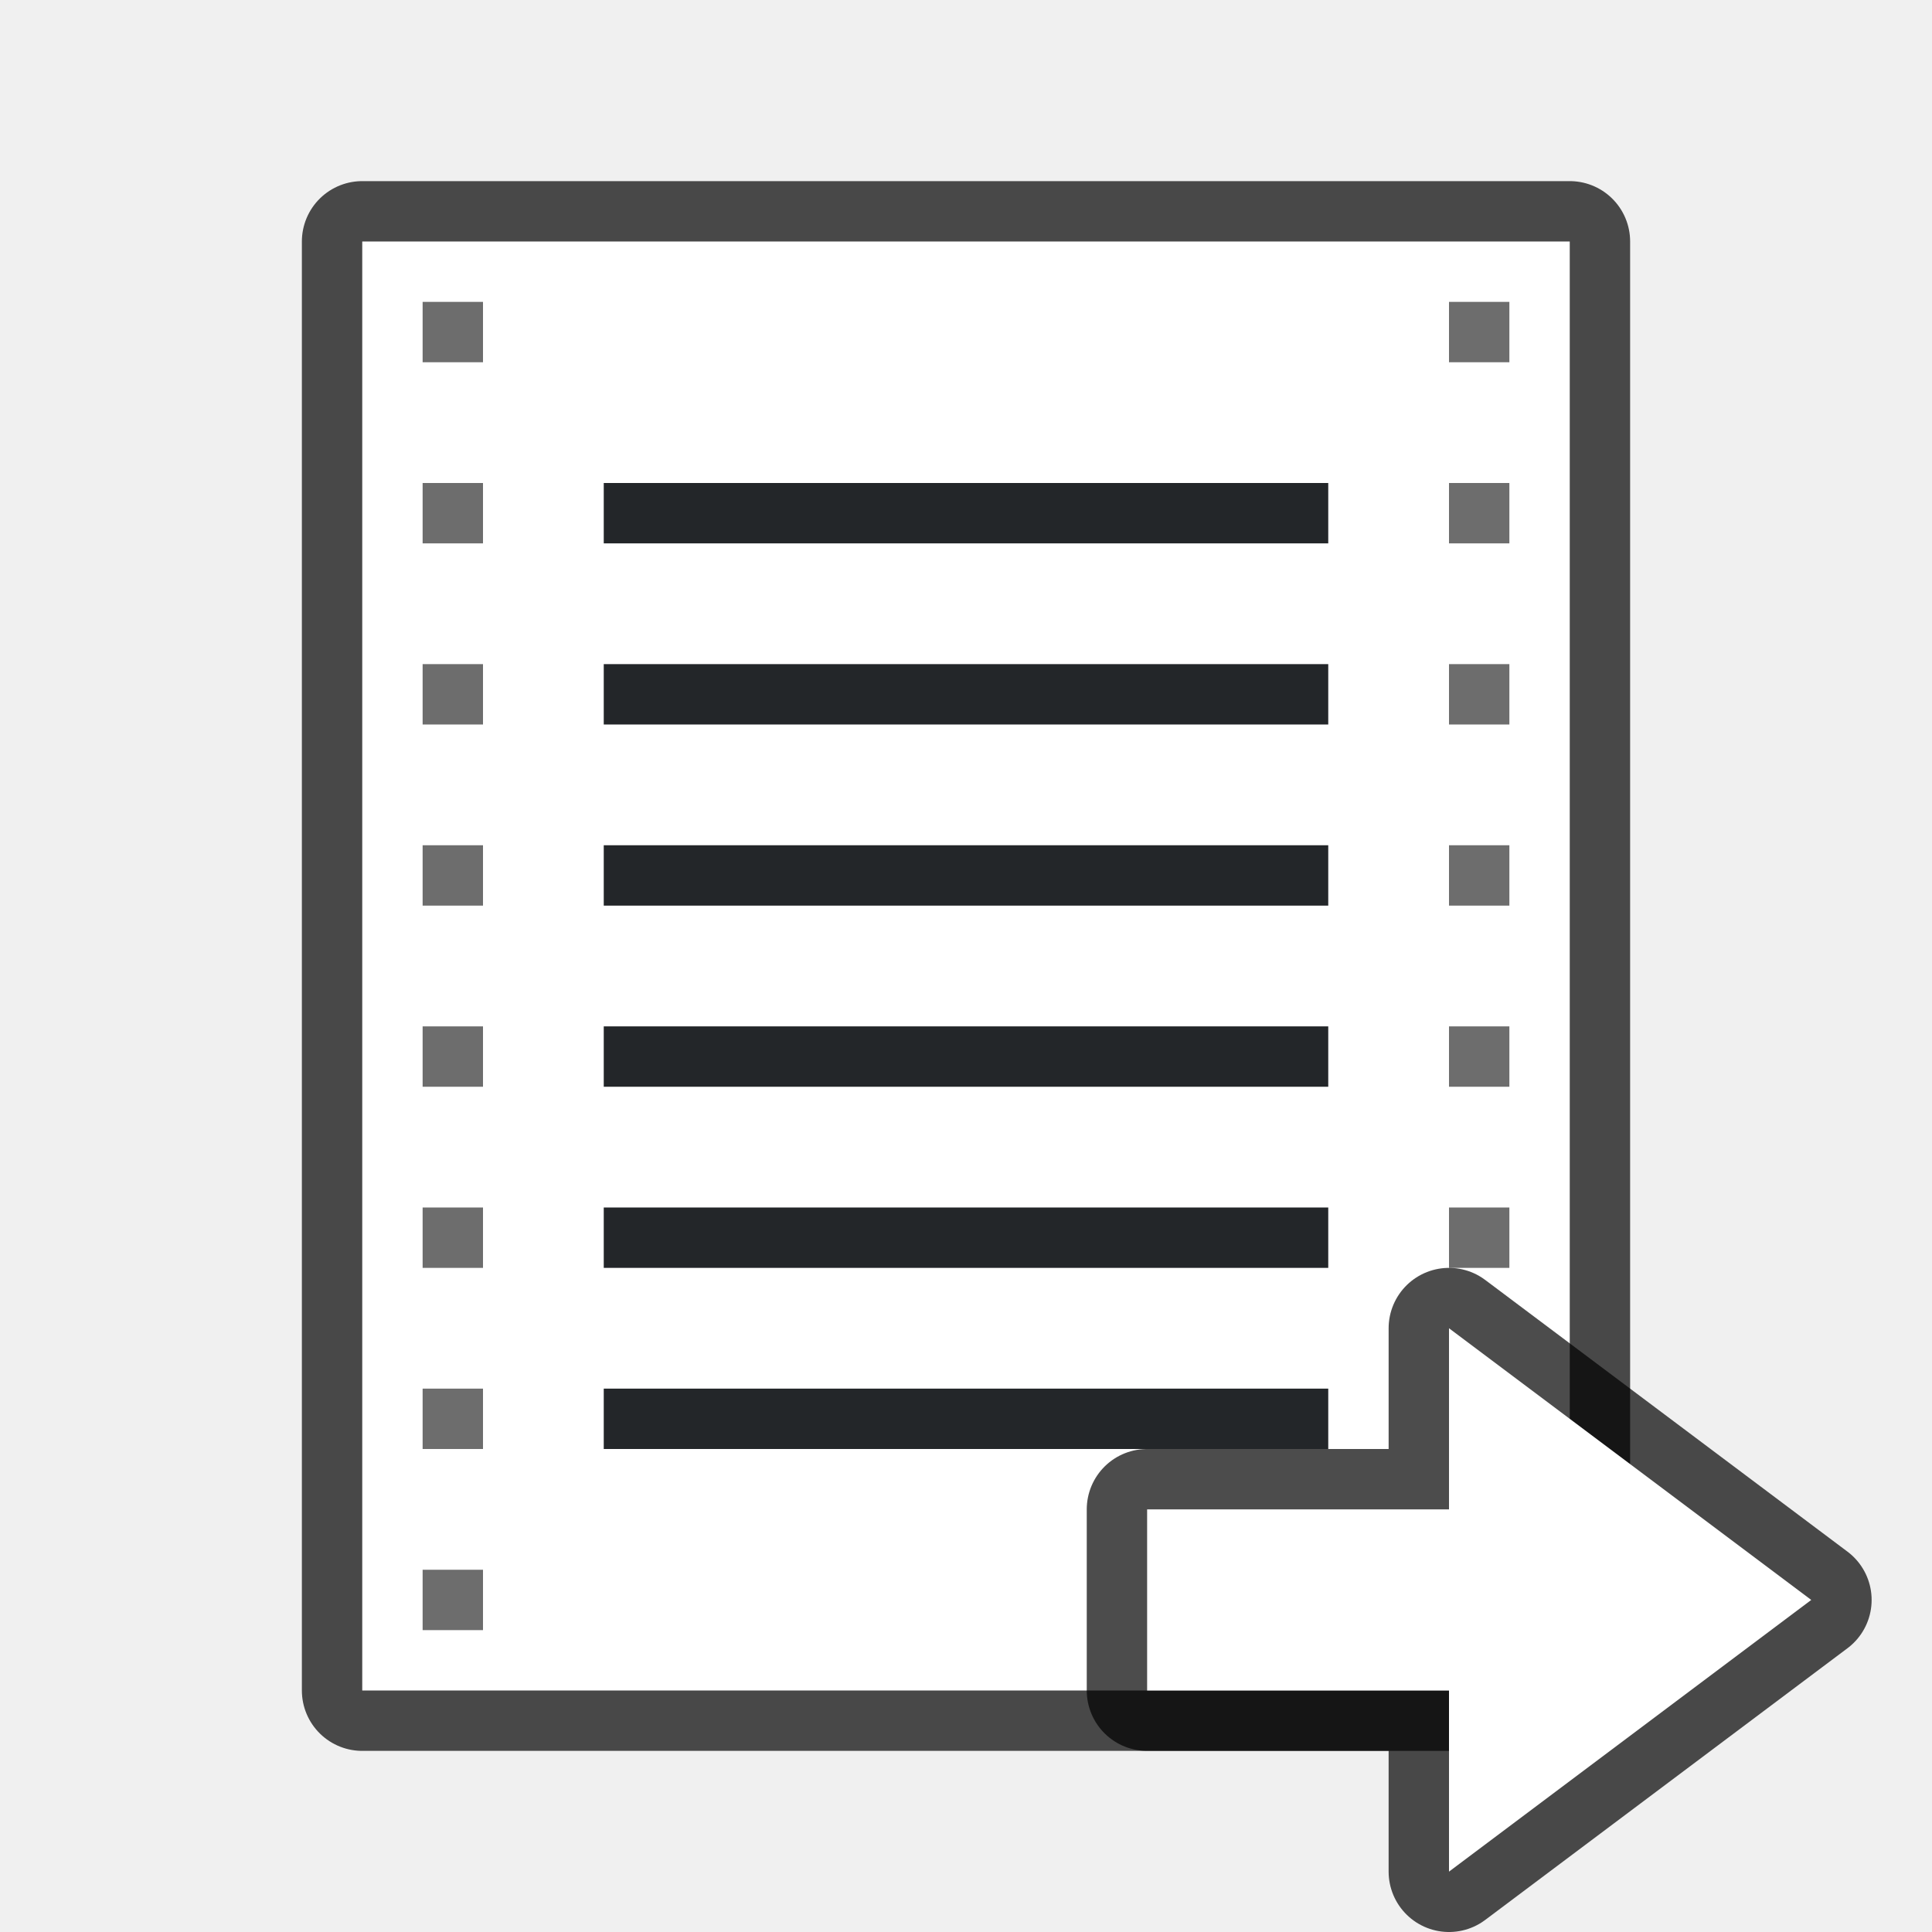
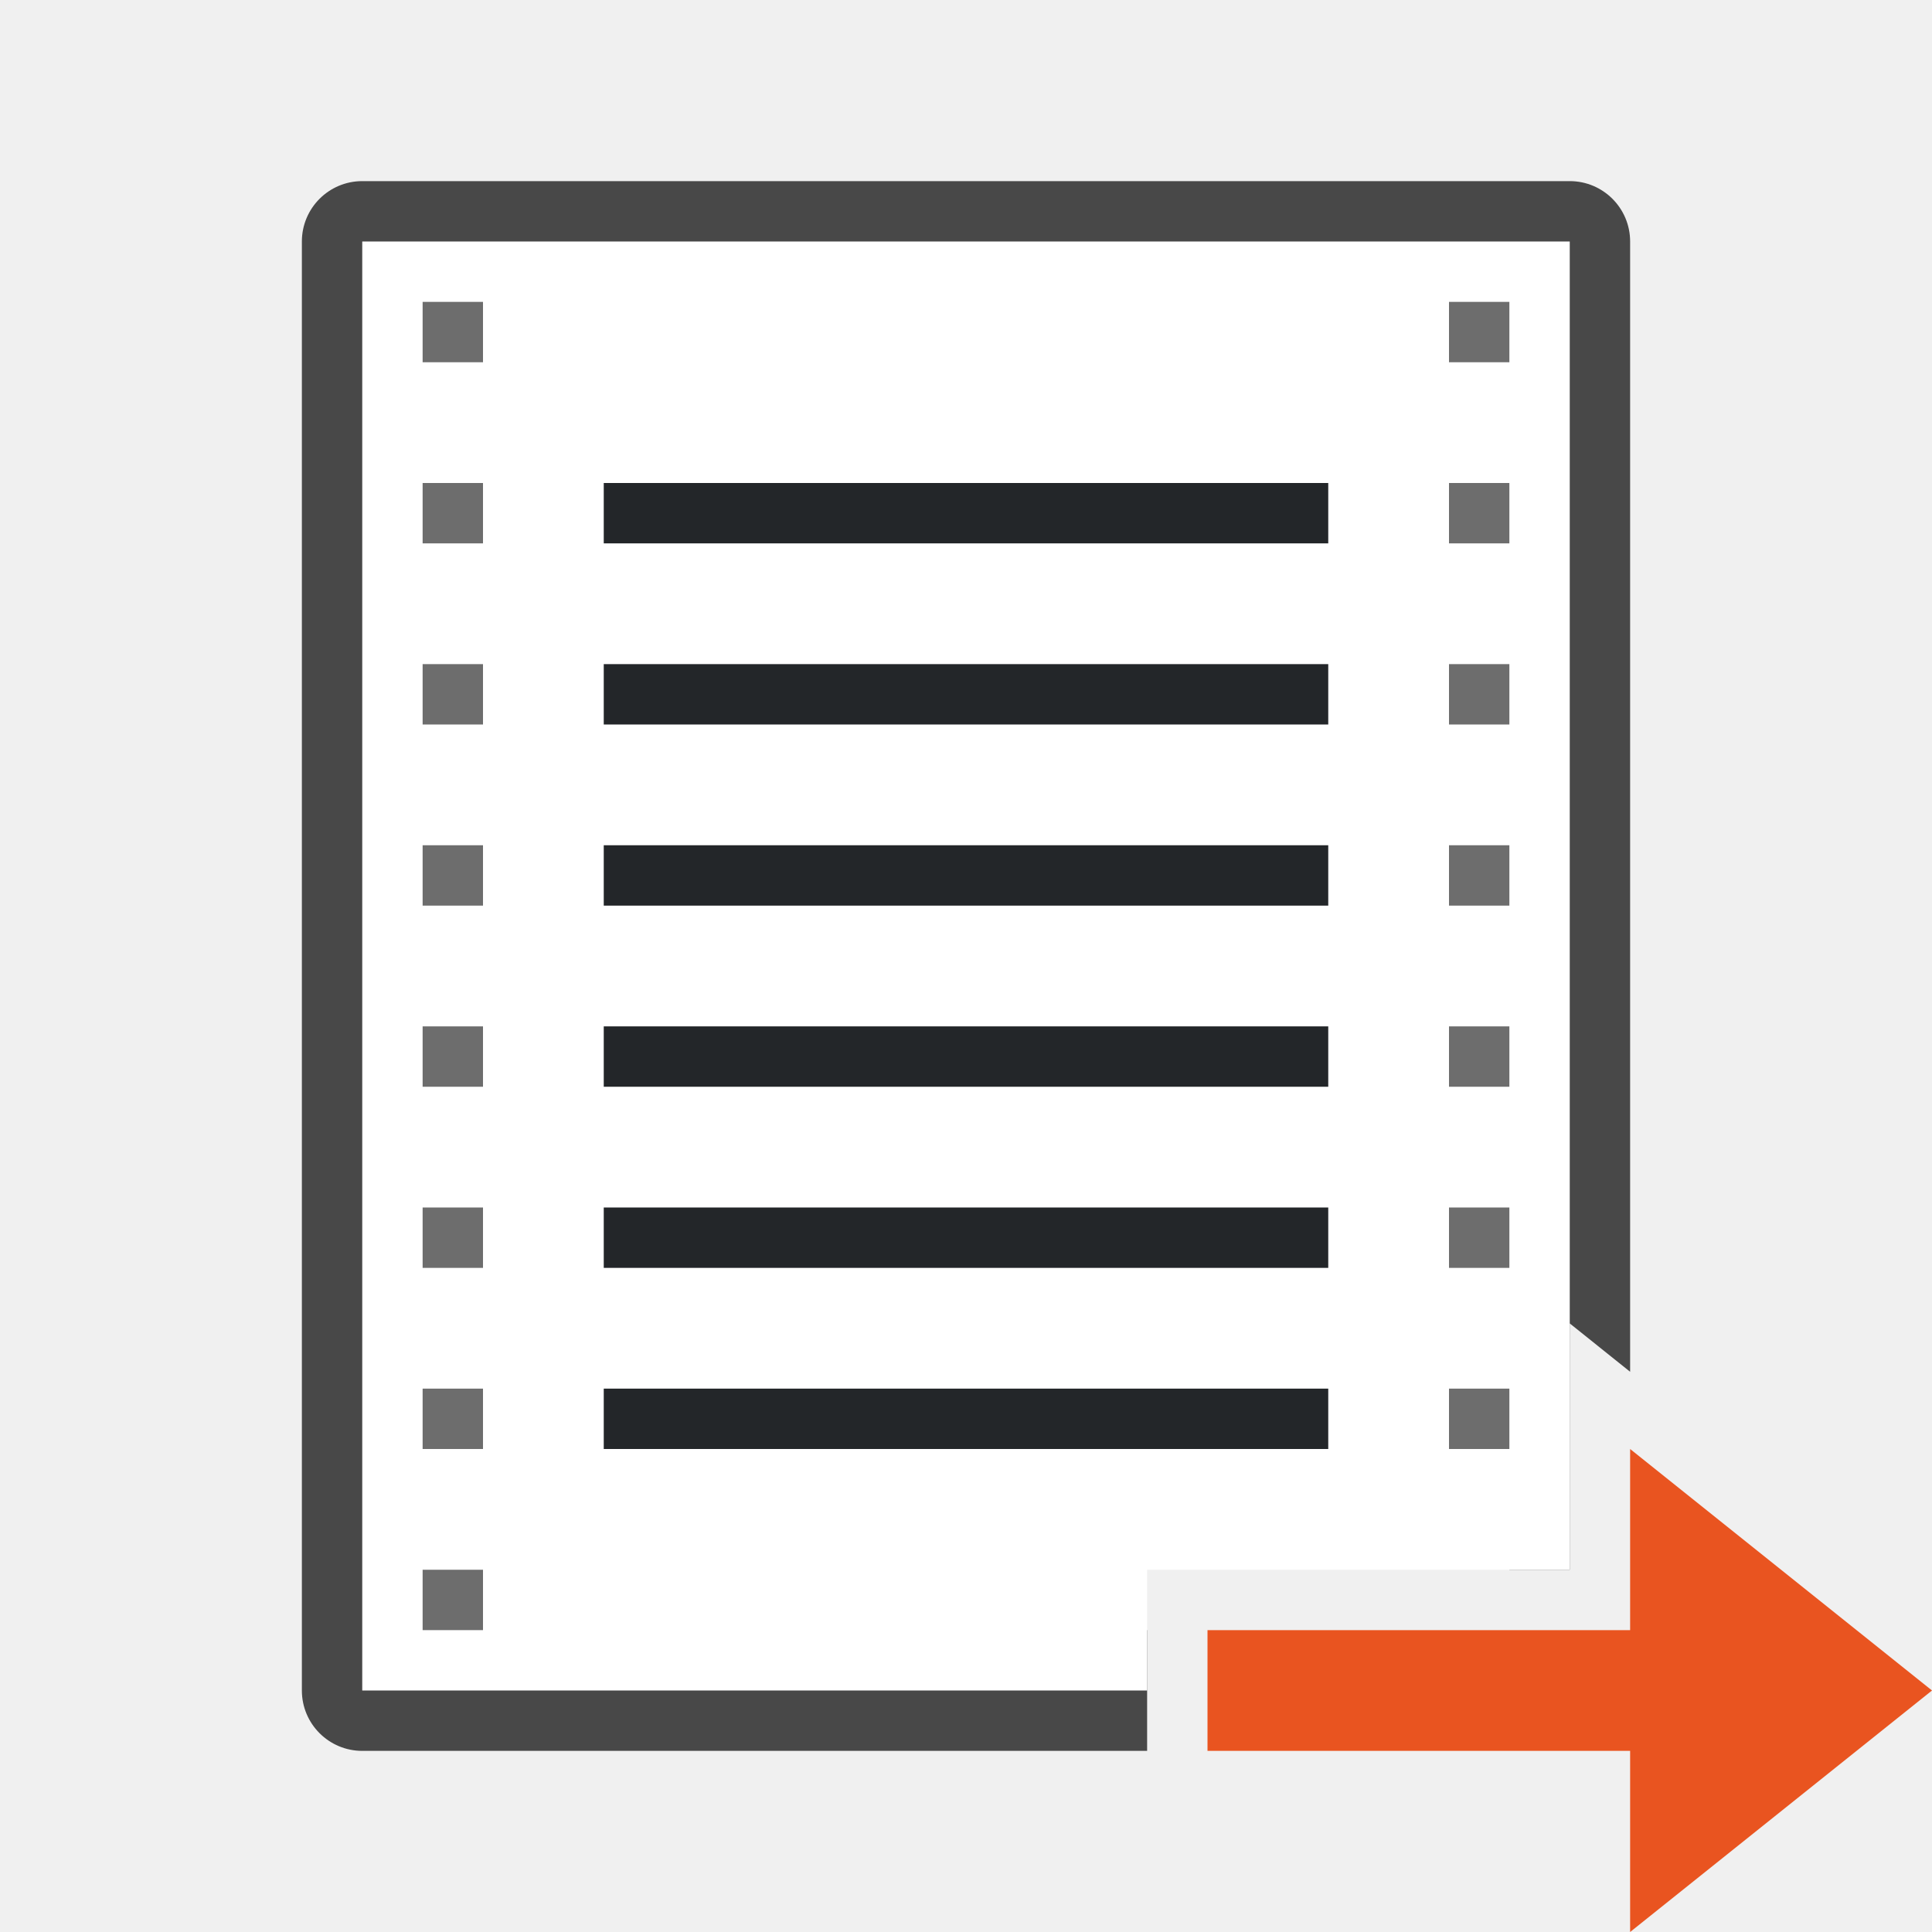
<svg xmlns="http://www.w3.org/2000/svg" viewBox="0 0 32 32" version="1.1" id="svg4">
  <defs id="defs8" />
-   <rect y="4" x="6" height="24" width="20" id="rect821" style="opacity:0.7;fill:#000000;fill-opacity:1;stroke:#000000;stroke-width:2;stroke-linejoin:round;stroke-miterlimit:4;stroke-dasharray:none" />
-   <rect style="opacity:1;fill:#ffffff;fill-opacity:1;stroke:none;stroke-width:2;stroke-linejoin:round;stroke-miterlimit:4;stroke-dasharray:none" id="rect819" width="20" height="24" x="6" y="4" />
+   <path id="path873" style="color:#000000;font-style:normal;font-variant:normal;font-weight:normal;font-stretch:normal;font-size:medium;line-height:normal;font-family:sans-serif;font-variant-ligatures:normal;font-variant-position:normal;font-variant-caps:normal;font-variant-numeric:normal;font-variant-alternates:normal;font-variant-east-asian:normal;font-feature-settings:normal;font-variation-settings:normal;text-indent:0;text-align:start;text-decoration:none;text-decoration-line:none;text-decoration-style:solid;text-decoration-color:#000000;letter-spacing:normal;word-spacing:normal;text-transform:none;writing-mode:lr-tb;direction:ltr;text-orientation:mixed;dominant-baseline:auto;baseline-shift:baseline;text-anchor:start;white-space:normal;shape-padding:0;shape-margin:0;inline-size:0;clip-rule:nonzero;display:inline;overflow:visible;visibility:visible;isolation:auto;mix-blend-mode:normal;color-interpolation:sRGB;color-interpolation-filters:linearRGB;solid-color:#000000;solid-opacity:1;vector-effect:none;fill:#000000;fill-opacity:1;fill-rule:nonzero;stroke:none;stroke-width:2;stroke-linecap:butt;stroke-linejoin:round;stroke-miterlimit:4;stroke-dasharray:none;stroke-dashoffset:0;stroke-opacity:1;color-rendering:auto;image-rendering:auto;shape-rendering:auto;text-rendering:auto;enable-background:accumulate;stop-color:#000000;stop-opacity:1;opacity:0.7" d="M 6 3 A 1 1 0 0 0 5 4 L 5 28 A 1 1 0 0 0 6 29 L 19 29 L 19 27 L 7 27 L 7 5 L 25 5 L 25 26 L 26 26 L 26 21.92 L 27 22.721 L 27 4 A 1 1 0 0 0 26 3 L 6 3 z " />
+   <path id="rect819" style="opacity:1;fill:#ffffff;fill-opacity:1;stroke:none;stroke-width:2;stroke-linejoin:round;stroke-miterlimit:4;stroke-dasharray:none" d="M 6 4 L 6 28 L 19 28 L 19 26 L 26 26 L 26 21.92 L 26 4 L 6 4 z " />
  <rect style="opacity:1;fill:#232629;fill-opacity:1;stroke:none;stroke-width:2.191;stroke-linejoin:round;stroke-miterlimit:4;stroke-dasharray:none" id="rect833" width="12" height="1" x="10" y="14" />
  <rect y="17" x="10" height="1" width="12" id="rect835" style="opacity:1;fill:#232629;fill-opacity:1;stroke:none;stroke-width:2.191;stroke-linejoin:round;stroke-miterlimit:4;stroke-dasharray:none" />
  <rect style="opacity:1;fill:#232629;fill-opacity:1;stroke:none;stroke-width:2.191;stroke-linejoin:round;stroke-miterlimit:4;stroke-dasharray:none" id="rect837" width="12" height="1" x="10" y="20" />
  <rect y="23" x="10" height="1" width="12" id="rect839" style="opacity:1;fill:#232629;fill-opacity:1;stroke:none;stroke-width:2.191;stroke-linejoin:round;stroke-miterlimit:4;stroke-dasharray:none" />
  <rect y="8" x="10" height="1" width="12" id="rect843" style="opacity:1;fill:#232629;fill-opacity:1;stroke:none;stroke-width:2.309;stroke-linejoin:round;stroke-miterlimit:4;stroke-dasharray:none" />
  <rect y="11" x="10" height="1" width="12" id="rect849" style="opacity:1;fill:#232629;fill-opacity:1;stroke:none;stroke-width:2.309;stroke-linejoin:round;stroke-miterlimit:4;stroke-dasharray:none" />
  <rect style="opacity:1;fill:#6d6d6d;fill-opacity:1;stroke:none;stroke-width:2;stroke-linejoin:round;stroke-miterlimit:4;stroke-dasharray:none" id="rect851" width="1" height="1" x="7" y="8" />
  <rect style="opacity:1;fill:#6d6d6d;fill-opacity:1;stroke:none;stroke-width:2;stroke-linejoin:round;stroke-miterlimit:4;stroke-dasharray:none" id="rect853" width="1" height="1" x="7" y="5" />
  <rect y="8" x="24" height="1" width="1" id="rect855" style="opacity:1;fill:#6d6d6d;fill-opacity:1;stroke:none;stroke-width:2;stroke-linejoin:round;stroke-miterlimit:4;stroke-dasharray:none" />
  <rect y="5" x="24" height="1" width="1" id="rect857" style="opacity:1;fill:#6d6d6d;fill-opacity:1;stroke:none;stroke-width:2;stroke-linejoin:round;stroke-miterlimit:4;stroke-dasharray:none" />
  <rect style="opacity:1;fill:#6d6d6d;fill-opacity:1;stroke:none;stroke-width:2;stroke-linejoin:round;stroke-miterlimit:4;stroke-dasharray:none" id="rect859" width="1" height="1" x="24" y="14" />
  <rect style="opacity:1;fill:#6d6d6d;fill-opacity:1;stroke:none;stroke-width:2;stroke-linejoin:round;stroke-miterlimit:4;stroke-dasharray:none" id="rect861" width="1" height="1" x="24" y="11" />
  <rect y="20" x="24" height="1" width="1" id="rect863" style="opacity:1;fill:#6d6d6d;fill-opacity:1;stroke:none;stroke-width:2;stroke-linejoin:round;stroke-miterlimit:4;stroke-dasharray:none" />
  <rect y="17" x="24" height="1" width="1" id="rect865" style="opacity:1;fill:#6d6d6d;fill-opacity:1;stroke:none;stroke-width:2;stroke-linejoin:round;stroke-miterlimit:4;stroke-dasharray:none" />
-   <rect style="opacity:1;fill:#6d6d6d;fill-opacity:1;stroke:none;stroke-width:2;stroke-linejoin:round;stroke-miterlimit:4;stroke-dasharray:none" id="rect867" width="1" height="1" x="24" y="26" />
  <rect style="opacity:1;fill:#6d6d6d;fill-opacity:1;stroke:none;stroke-width:2;stroke-linejoin:round;stroke-miterlimit:4;stroke-dasharray:none" id="rect869" width="1" height="1" x="24" y="23" />
  <rect y="26" x="7" height="1" width="1" id="rect871" style="opacity:1;fill:#6d6d6d;fill-opacity:1;stroke:none;stroke-width:2;stroke-linejoin:round;stroke-miterlimit:4;stroke-dasharray:none" />
  <rect y="23" x="7" height="1" width="1" id="rect873" style="opacity:1;fill:#6d6d6d;fill-opacity:1;stroke:none;stroke-width:2;stroke-linejoin:round;stroke-miterlimit:4;stroke-dasharray:none" />
  <rect style="opacity:1;fill:#6d6d6d;fill-opacity:1;stroke:none;stroke-width:2;stroke-linejoin:round;stroke-miterlimit:4;stroke-dasharray:none" id="rect875" width="1" height="1" x="7" y="20" />
  <rect style="opacity:1;fill:#6d6d6d;fill-opacity:1;stroke:none;stroke-width:2;stroke-linejoin:round;stroke-miterlimit:4;stroke-dasharray:none" id="rect877" width="1" height="1" x="7" y="17" />
  <rect y="14" x="7" height="1" width="1" id="rect879" style="opacity:1;fill:#6d6d6d;fill-opacity:1;stroke:none;stroke-width:2;stroke-linejoin:round;stroke-miterlimit:4;stroke-dasharray:none" />
  <rect y="11" x="7" height="1" width="1" id="rect881" style="opacity:1;fill:#6d6d6d;fill-opacity:1;stroke:none;stroke-width:2;stroke-linejoin:round;stroke-miterlimit:4;stroke-dasharray:none" />
-   <path style="opacity:0.7;fill:#000000;fill-opacity:1;stroke:#000000;stroke-width:2;stroke-linecap:butt;stroke-linejoin:round;stroke-miterlimit:4;stroke-dasharray:none;stroke-opacity:1" d="M 30,26.5 24,31 v -3 h -5 v -3 h 5 v -3 z" id="path839" />
-   <path id="path841" d="M 30,26.5 24,31 v -3 h -5 v -3 h 5 v -3 z" style="fill:#ffffff;fill-opacity:1;stroke:none;stroke-width:1px;stroke-linecap:butt;stroke-linejoin:miter;stroke-opacity:1" />
+   <path style="fill:#e95420;fill-opacity:1;stroke:none;stroke-width:1px;stroke-linecap:butt;stroke-linejoin:miter;stroke-opacity:1" d="M 32,28 27,32 V 29 H 20 V 27 H 27 v -3 z" id="path834" />
</svg>
